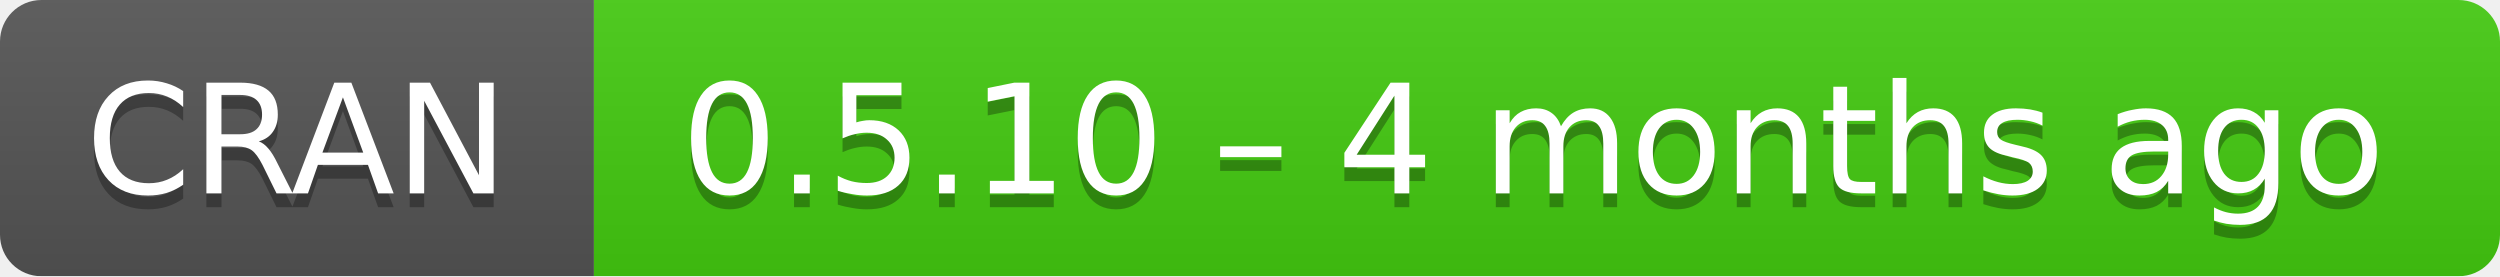
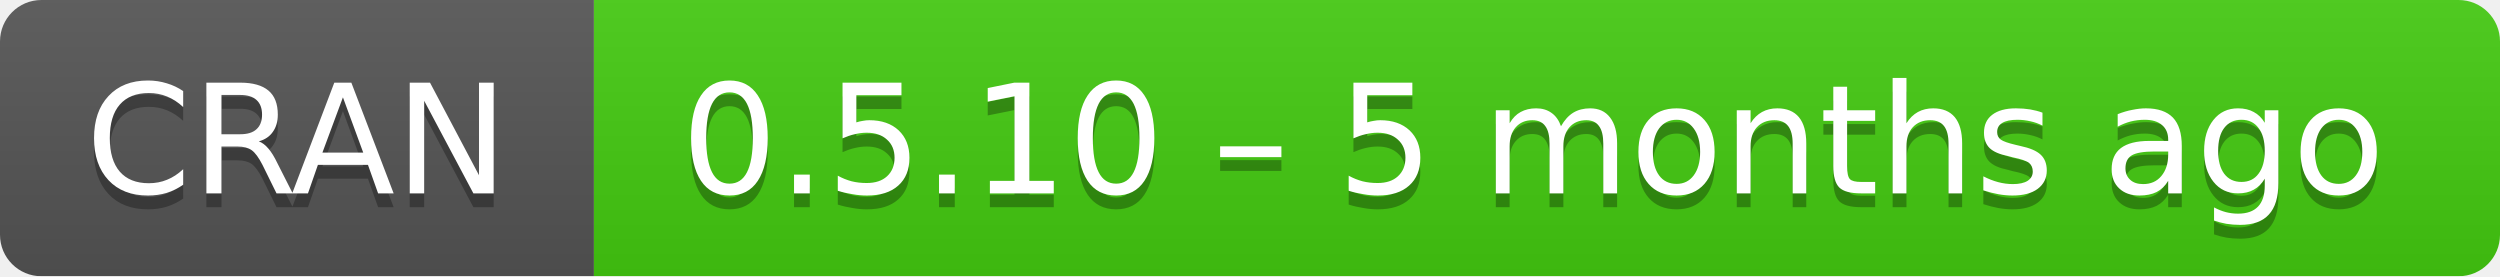
- <svg xmlns="http://www.w3.org/2000/svg" width="181" height="20" aria-label="CRAN 0.5.10 – 4 months ago">
+ <svg xmlns="http://www.w3.org/2000/svg" width="181" height="20" aria-label="CRAN 0.5.10 – 5 months ago">
  <linearGradient id="b" x2="0" y2="100%">
    <stop offset="0" stop-color="#bbb" stop-opacity=".1" />
    <stop offset="1" stop-opacity=".1" />
  </linearGradient>
  <mask id="a">
    <rect width="181" height="20" rx="3" fill="#fff" />
  </mask>
  <g mask="url(#a)">
    <path fill="#555" d="M0 0h43v20H0z" />
    <path fill="#4c1" d="M43 0h159v20H43z" />
    <path fill="url(#b)" d="M0 0h181v20H0z" />
  </g>
  <g fill="#fff" text-anchor="middle" font-family="DejaVu Sans,Verdana,Geneva,sans-serif" font-size="11">
    <text x="21.5" y="15" fill="#010101" fill-opacity=".3">
      CRAN
    </text>
    <text x="21.5" y="14">
      CRAN
    </text>
    <text x="111" y="15" fill="#010101" fill-opacity=".3">
-       0.5.10 – 4 months ago
+       0.5.10 – 5 months ago
    </text>
    <text x="111" y="14">
-       0.5.10 – 4 months ago
+       0.5.10 – 5 months ago
    </text>
  </g>
</svg>
